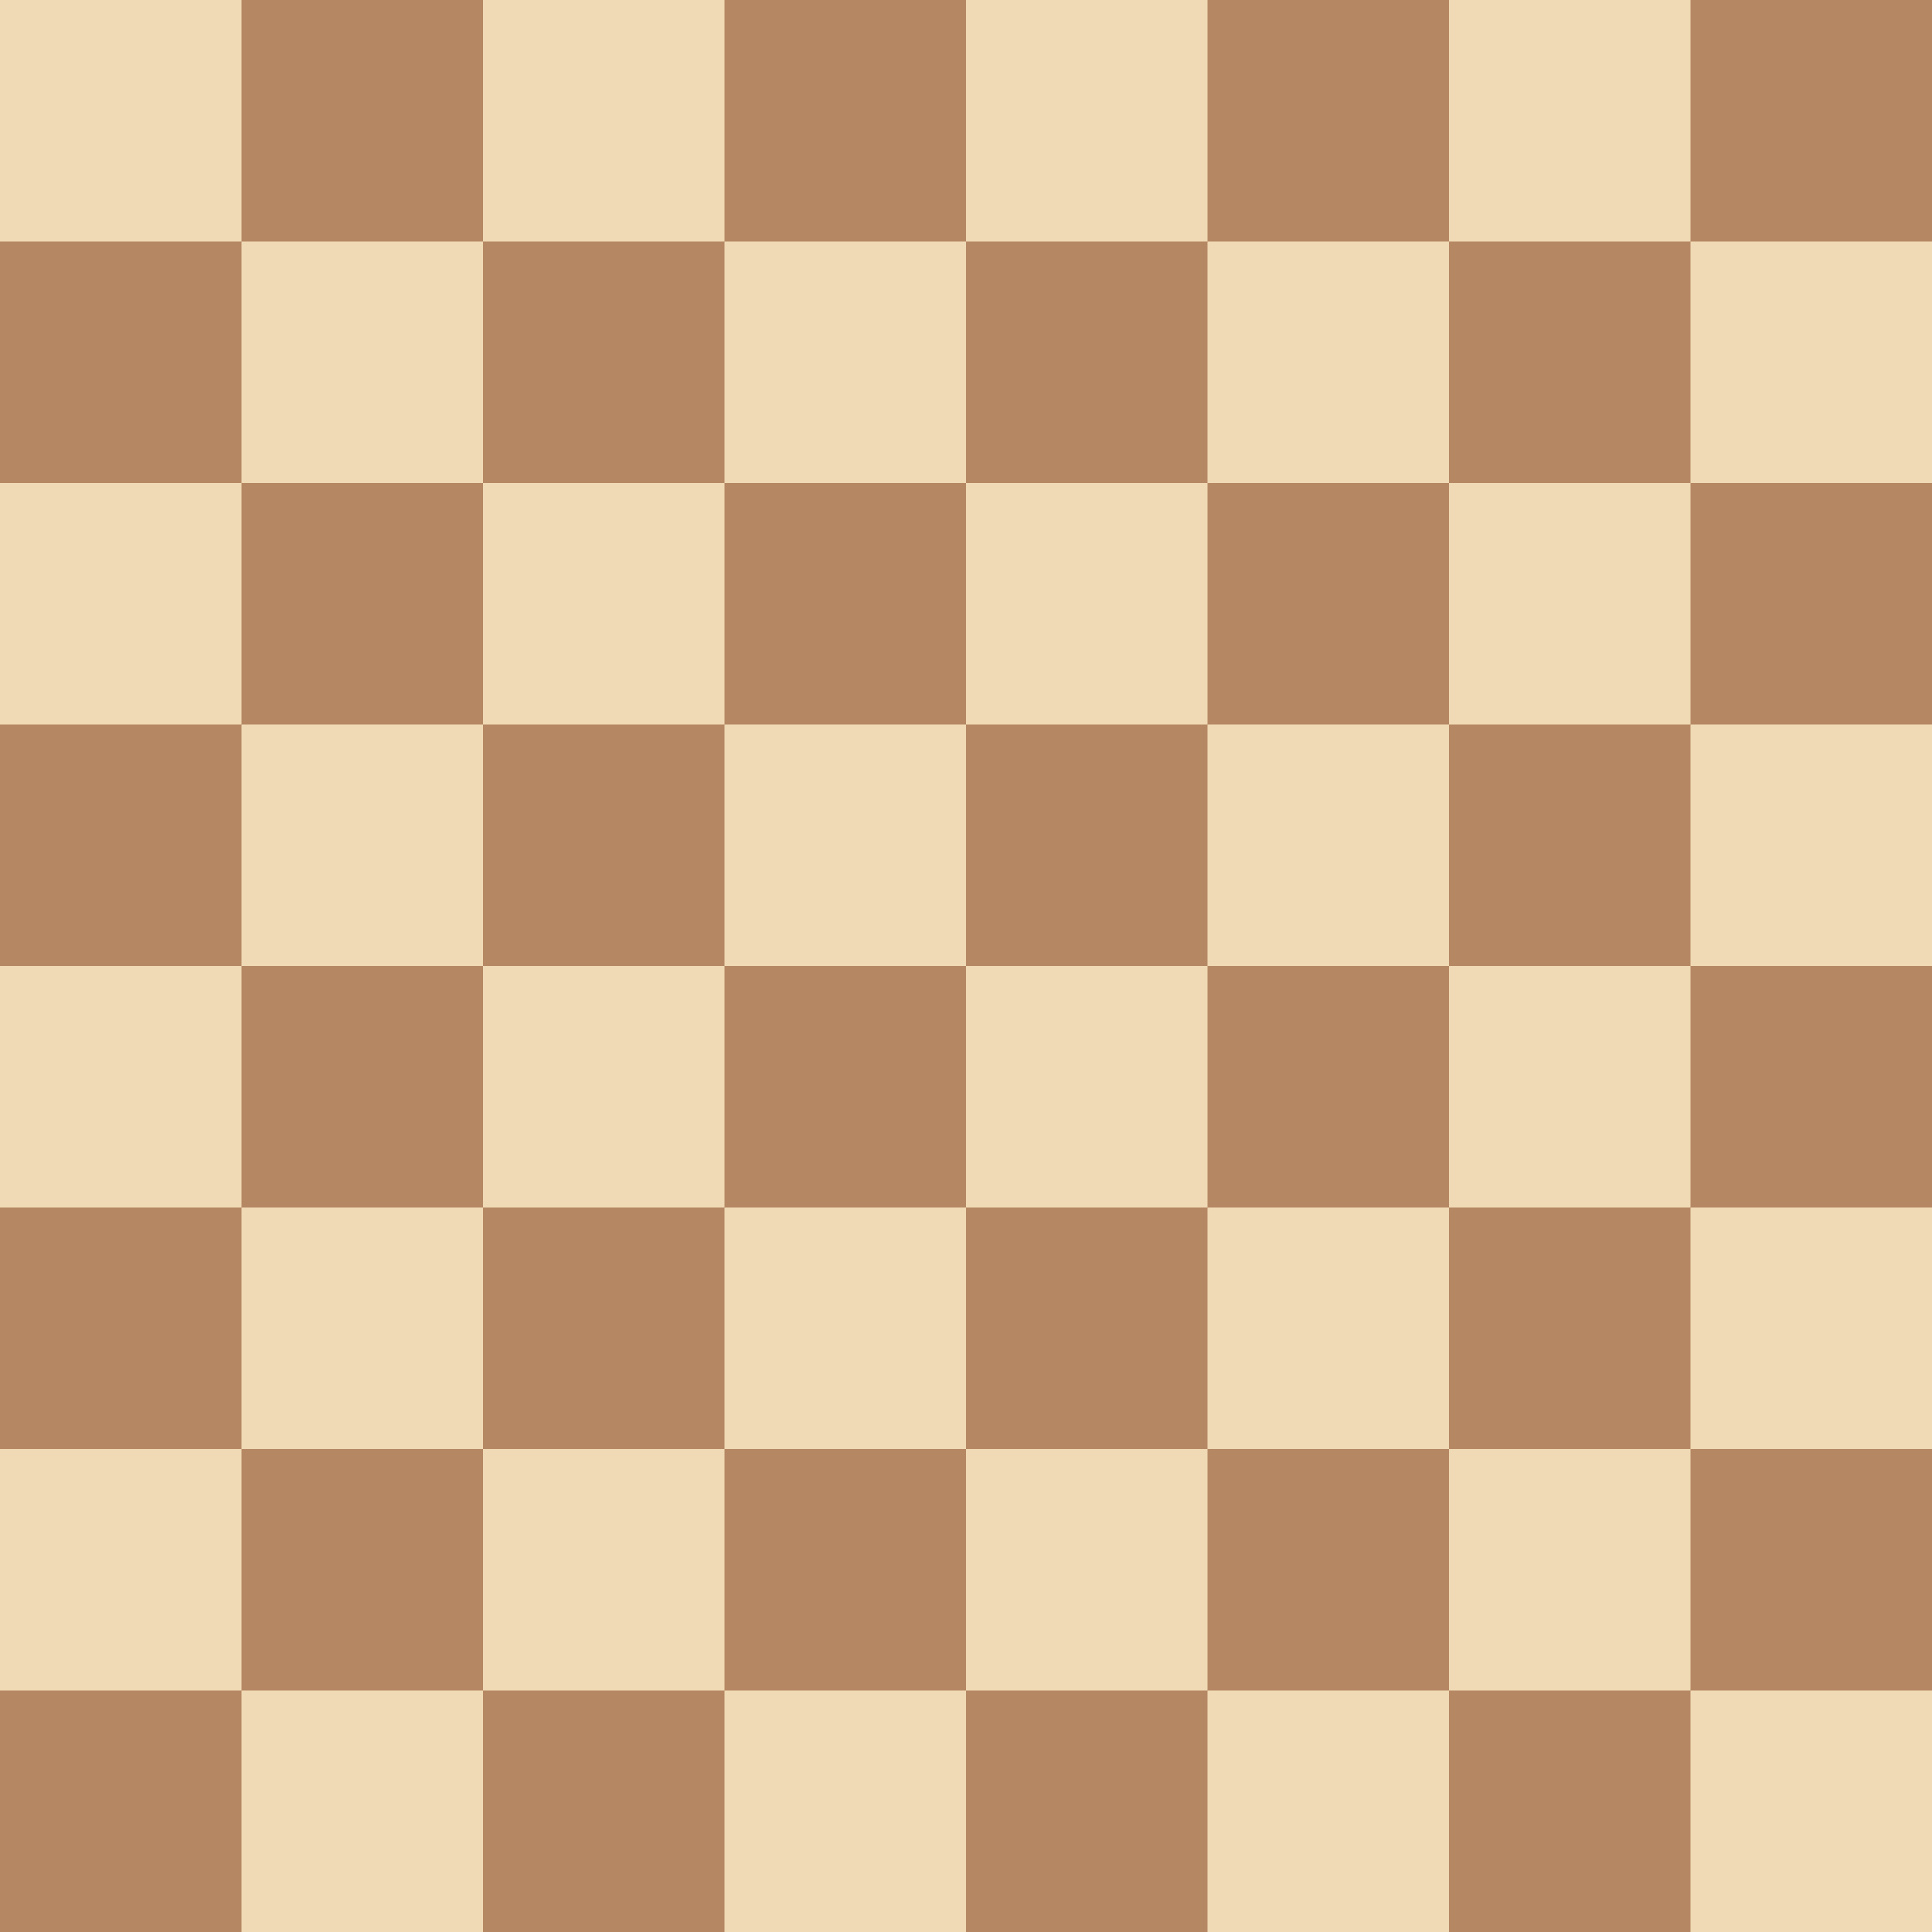
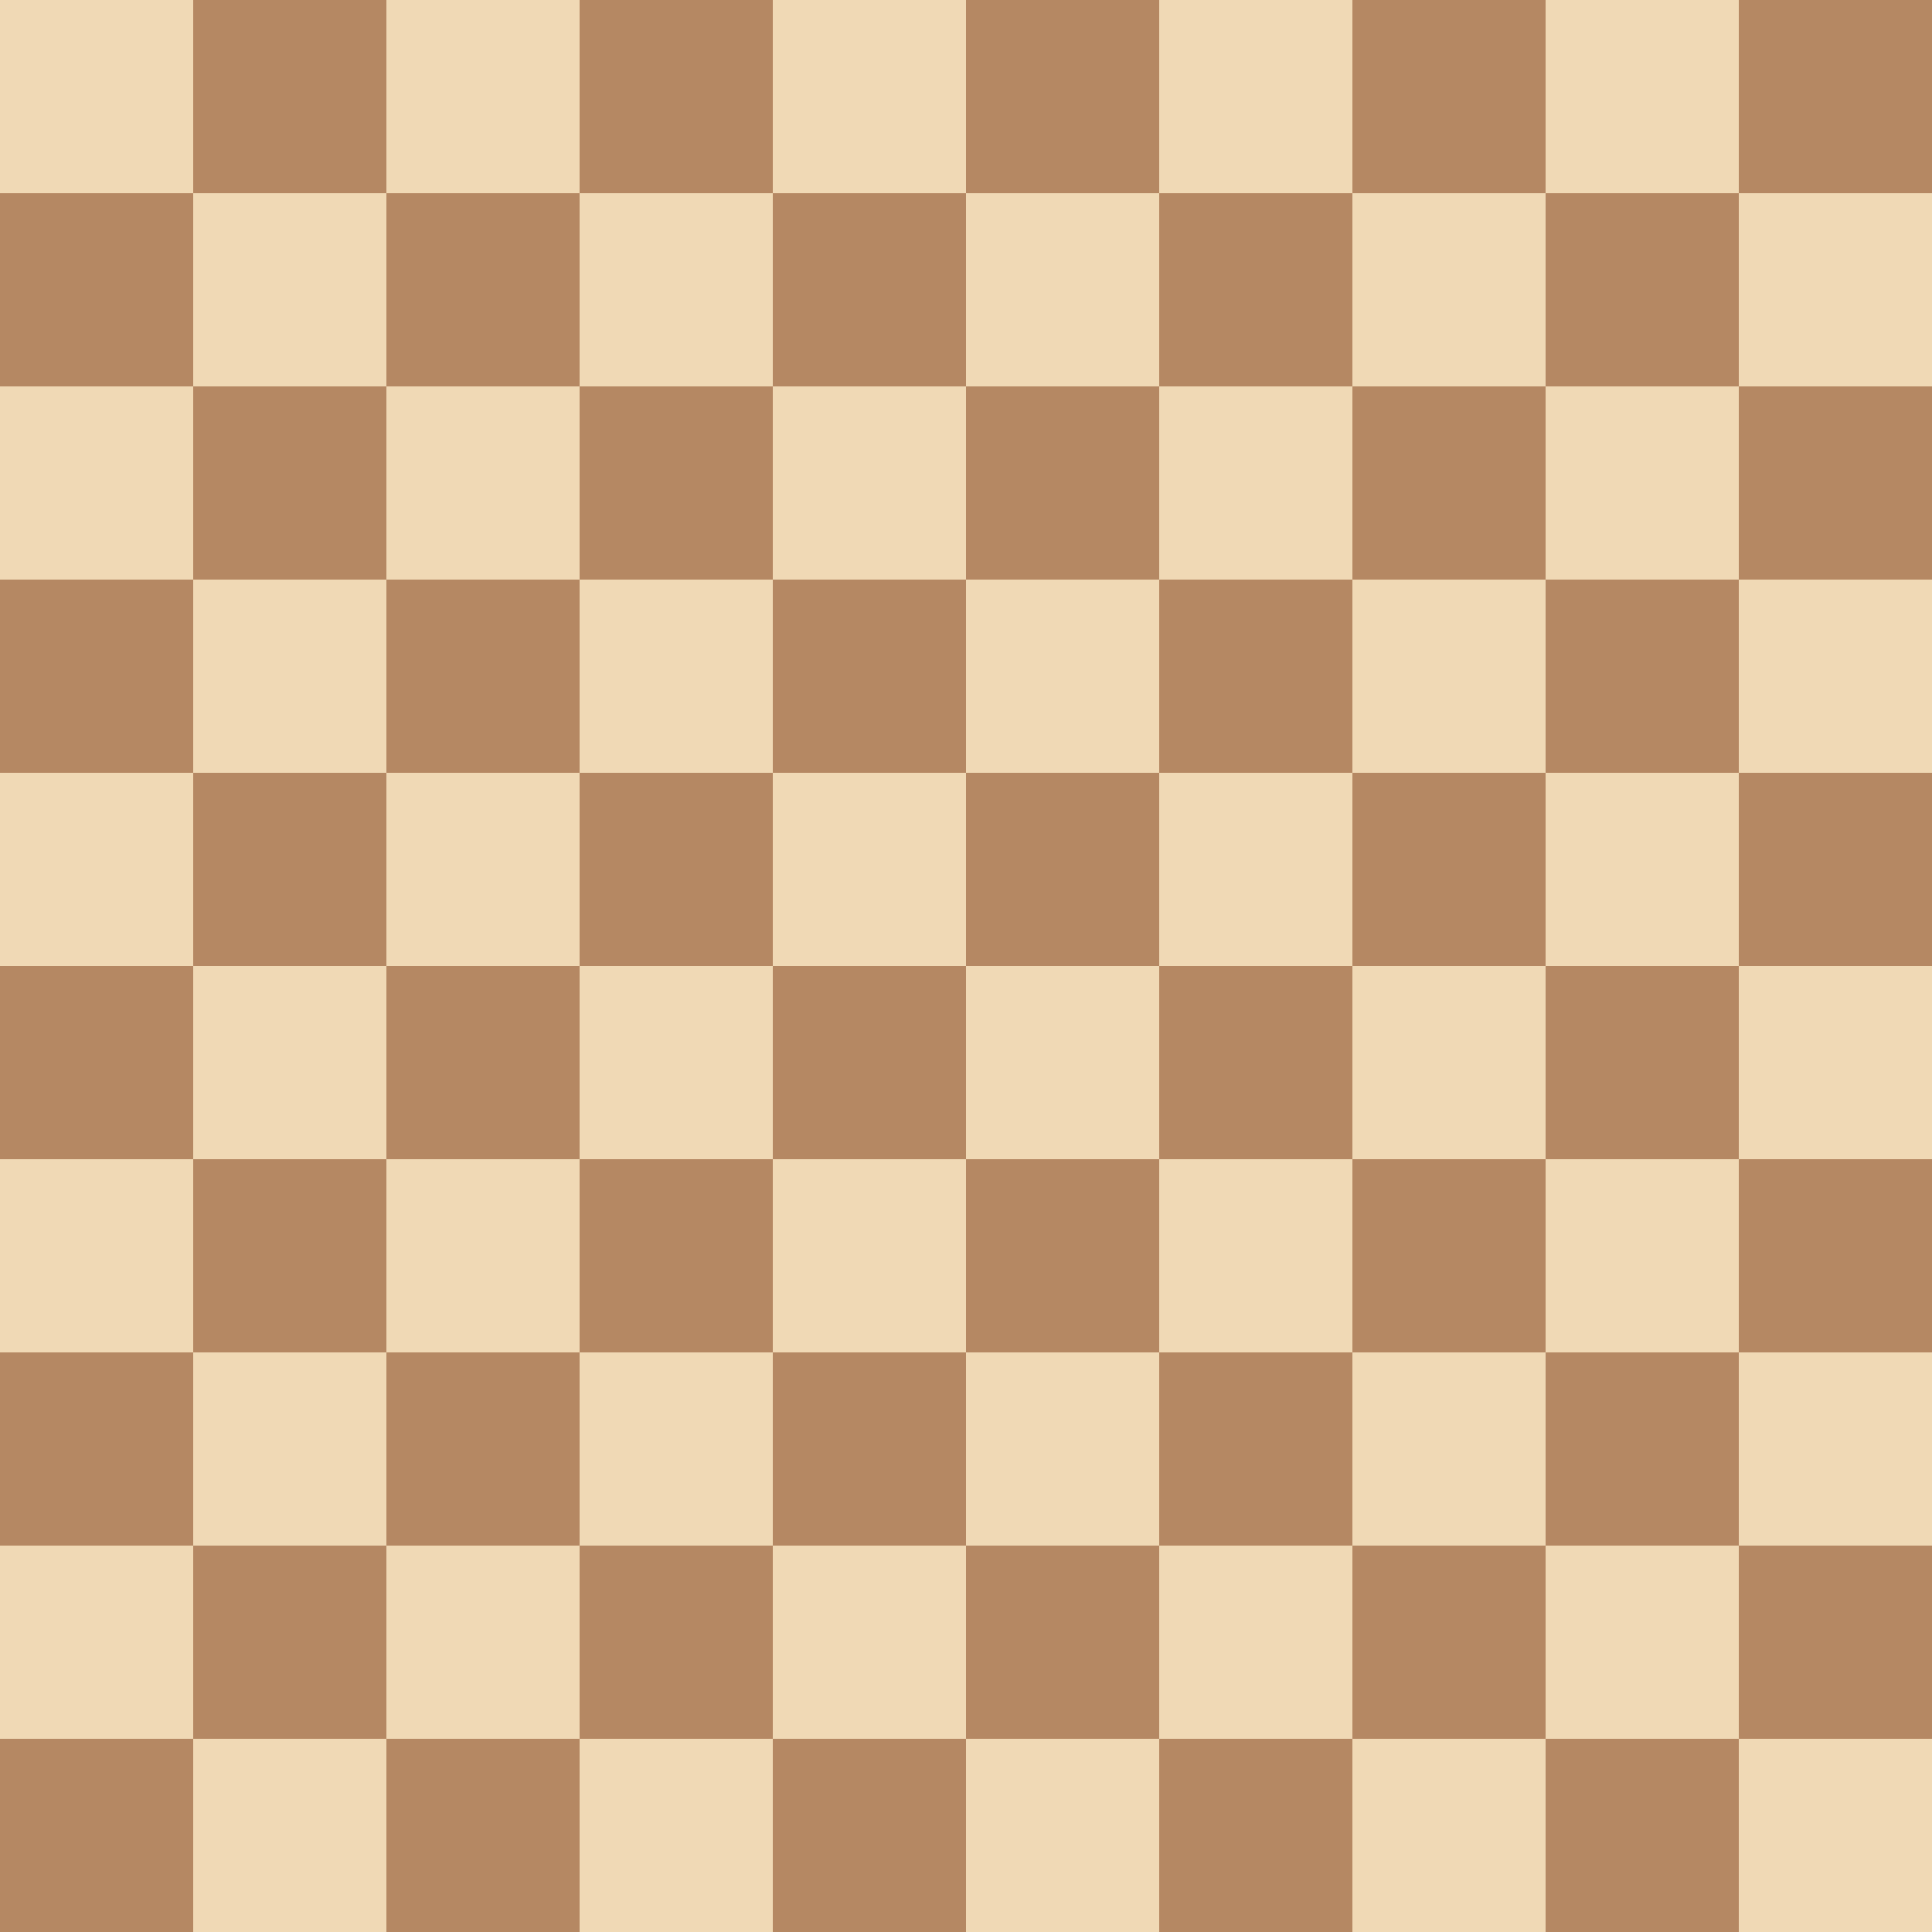
- <svg xmlns="http://www.w3.org/2000/svg" xmlns:xlink="http://www.w3.org/1999/xlink" viewBox="0 0 8 8" shape-rendering="geometricPrecision">
-   <rect width="8" height="8" fill="#b58863" />
-   <g id="a">
+ <svg xmlns="http://www.w3.org/2000/svg" xmlns:xlink="http://www.w3.org/1999/xlink" version="1.1" viewBox="0 0 10 10">
+   <rect width="10" height="10" fill="#b58863" />
+   <g fill="#f0d9b5" id="a">
    <g id="b">
-       <g id="c">
-         <g id="d">
-           <rect width="1" height="1" fill="#f0d9b5" id="e" />
-           <use x="2" href="#e" xlink:href="#e" />
-         </g>
-         <use x="4" href="#d" xlink:href="#d" />
-       </g>
-       <use x="1" y="1" href="#c" xlink:href="#c" />
+       <rect width="1" height="1" id="c" />
+       <use x="2" xlink:href="#c" />
+       <use x="4" xlink:href="#c" />
+       <use x="6" xlink:href="#c" />
+       <use x="8" xlink:href="#c" />
    </g>
-     <use y="2" href="#b" xlink:href="#b" />
+     <use x="1" y="1" xlink:href="#b" />
  </g>
-   <use y="4" href="#a" xlink:href="#a" />
+   <use y="2" xlink:href="#a" />
+   <use y="4" xlink:href="#a" />
+   <use y="6" xlink:href="#a" />
+   <use y="8" xlink:href="#a" />
</svg>
